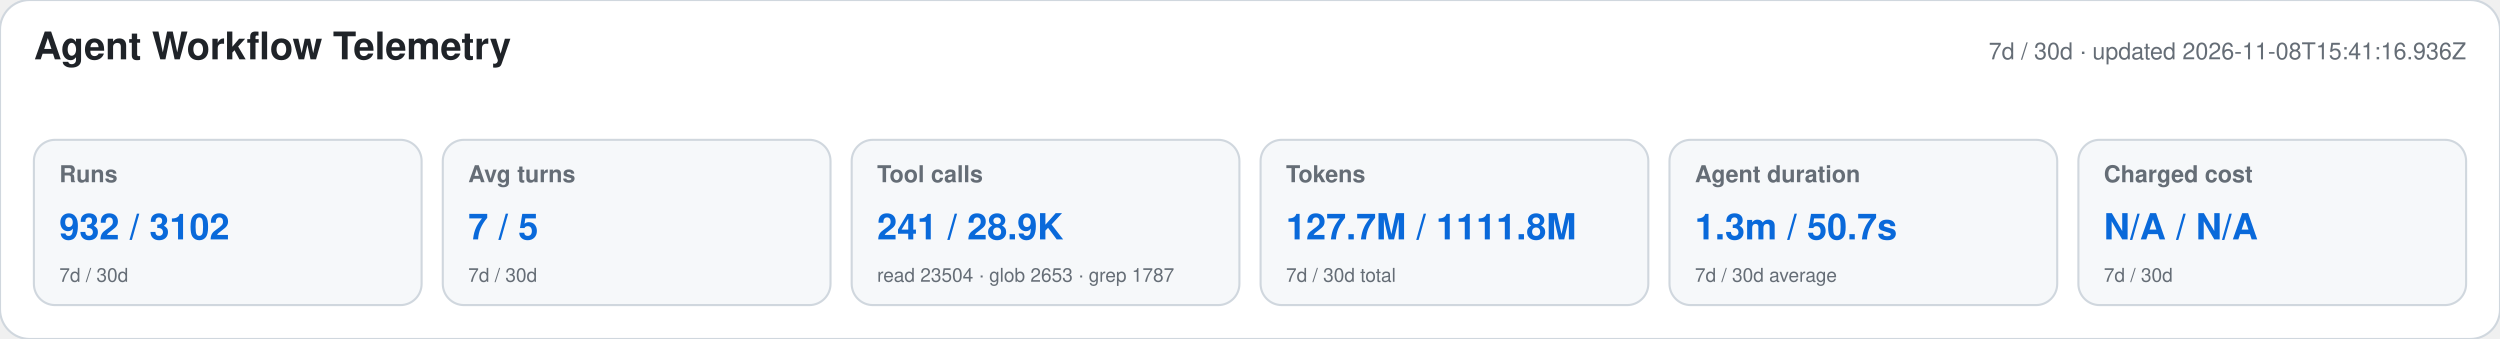
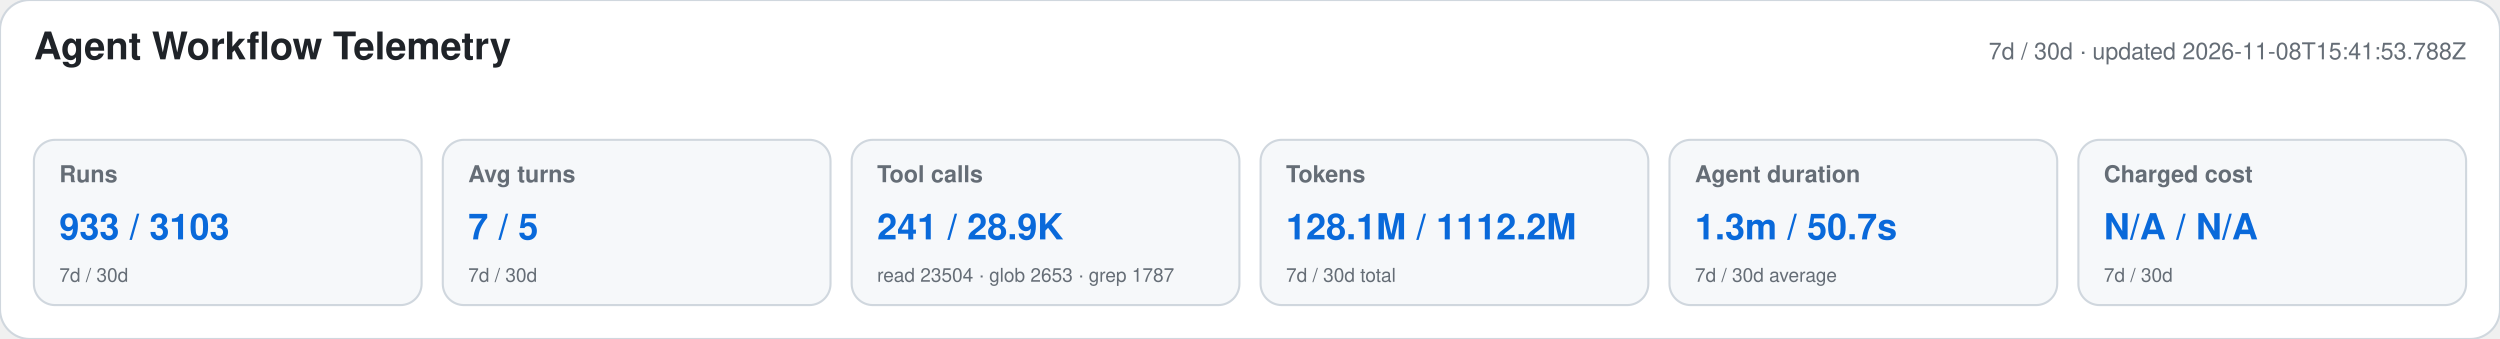
<svg xmlns="http://www.w3.org/2000/svg" width="1180" height="160" viewBox="0 0 1180 160" role="img" aria-labelledby="title desc">
  <style>text{font-family:-apple-system,BlinkMacSystemFont,"Segoe UI",Helvetica,Arial,sans-serif}.heading{font-size:18px;font-weight:650;fill:#1f2328}.meta,.label,.secondary{fill:#656d76}.meta,.label{font-size:11px}.label{font-weight:600}.primary{font-size:17px;font-weight:700;fill:#0969da}.secondary{font-size:9px}</style>
  <rect width="1180" height="160" rx="14" fill="#ffffff" stroke="#d0d7de" />
  <text x="16" y="28" class="heading">Agent Workflow Telemetry</text>
-   <text x="1164" y="28" text-anchor="end" class="meta">7d / 30d · updated 2026-11-08T15:41:16.936Z</text>
+   <text x="1164" y="28" text-anchor="end" class="meta">7d / 30d · updated 2026-11-08T15:41:53.788Z</text>
  <g>
    <rect x="16" y="66" width="183" height="78" rx="10" fill="#f6f8fa" stroke="#d0d7de" />
    <text x="28" y="86" class="label">Runs</text>
-     <text x="28" y="113" class="primary">932 / 3102</text>
+     <text x="28" y="113" class="primary">933 / 3103</text>
    <text x="28" y="133" class="secondary">7d / 30d</text>
  </g>
  <g>
    <rect x="209" y="66" width="183" height="78" rx="10" fill="#f6f8fa" stroke="#d0d7de" />
    <text x="221" y="86" class="label">Avg turns</text>
    <text x="221" y="113" class="primary">7 / 5</text>
    <text x="221" y="133" class="secondary">7d / 30d</text>
  </g>
  <g>
    <rect x="402" y="66" width="183" height="78" rx="10" fill="#f6f8fa" stroke="#d0d7de" />
    <text x="414" y="86" class="label">Tool calls</text>
    <text x="414" y="113" class="primary">241 / 28.9K</text>
    <text x="414" y="133" class="secondary">read 23504 · glob 2653 · grep 1787</text>
  </g>
  <g>
    <rect x="595" y="66" width="183" height="78" rx="10" fill="#f6f8fa" stroke="#d0d7de" />
    <text x="607" y="86" class="label">Tokens</text>
-     <text x="607" y="113" class="primary">127.7M / 1111.8M</text>
+     <text x="607" y="113" class="primary">128.1M / 1112.2M</text>
    <text x="607" y="133" class="secondary">7d / 30d total</text>
  </g>
  <g>
    <rect x="788" y="66" width="183" height="78" rx="10" fill="#f6f8fa" stroke="#d0d7de" />
    <text x="800" y="86" class="label">Agent duration</text>
    <text x="800" y="113" class="primary">1.3m / 50.7s</text>
    <text x="800" y="133" class="secondary">7d / 30d average</text>
  </g>
  <g>
    <rect x="981" y="66" width="183" height="78" rx="10" fill="#f6f8fa" stroke="#d0d7de" />
    <text x="993" y="86" class="label">Charged cost</text>
    <text x="993" y="113" class="primary">N/A / N/A</text>
    <text x="993" y="133" class="secondary">7d / 30d</text>
  </g>
</svg>
